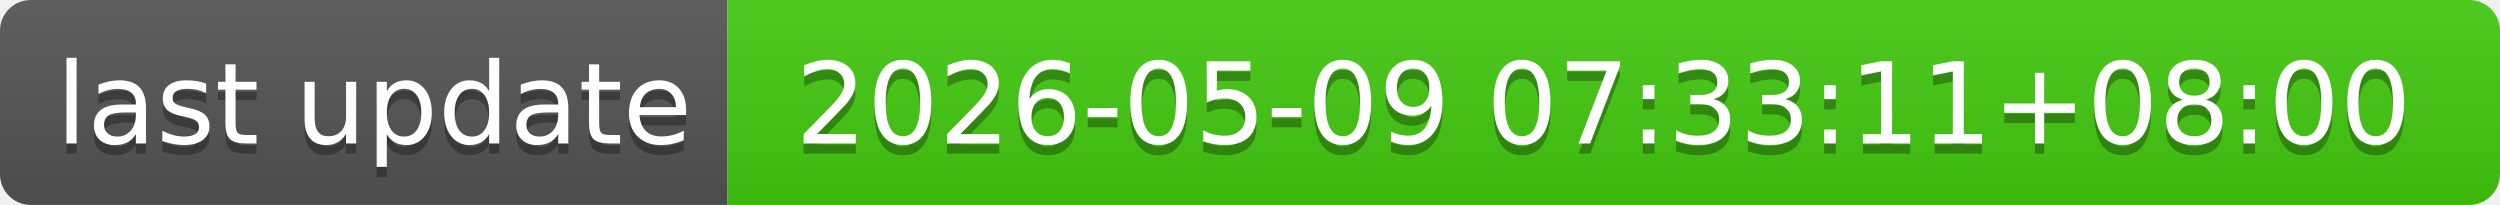
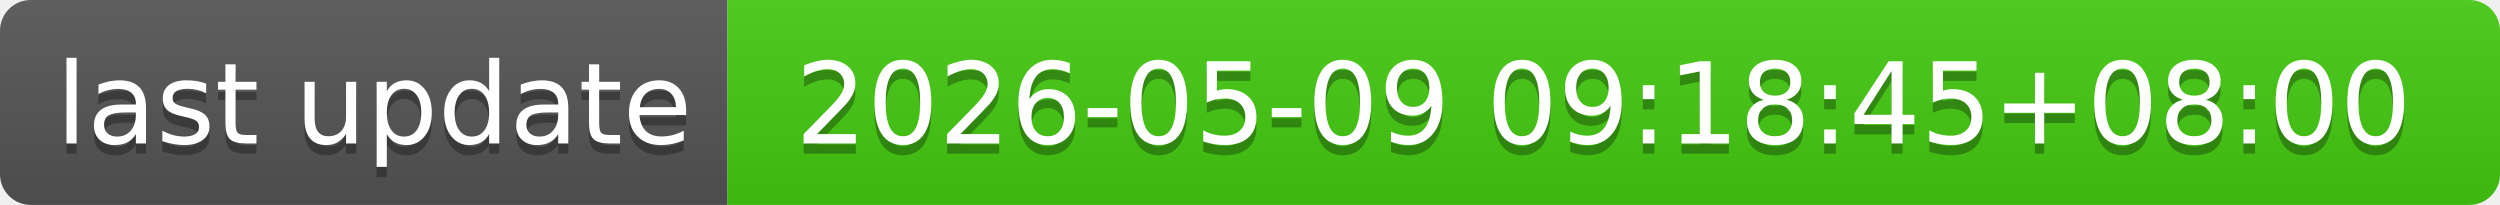
- <svg xmlns="http://www.w3.org/2000/svg" width="244" height="20" role="img" aria-label="last update: 2026-05-09 07:33:11+08:00">
+ <svg xmlns="http://www.w3.org/2000/svg" width="244" height="20" role="img" aria-label="last update: 2026-05-09 09:18:45+08:00">
  <linearGradient id="s" x2="0" y2="100%">
    <stop offset="0" stop-color="#bbb" stop-opacity=".1" />
    <stop offset="1" stop-opacity=".1" />
  </linearGradient>
  <clipPath id="r">
    <rect width="244" height="20" rx="3" fill="#fff" />
  </clipPath>
  <g clip-path="url(#r)">
    <rect width="71" height="20" fill="#555" />
    <rect x="71" width="173" height="20" fill="#4c1" />
    <rect width="244" height="20" fill="url(#s)" />
  </g>
  <g fill="#fff" text-anchor="middle" font-family="Verdana,Geneva,DejaVu Sans,sans-serif" text-rendering="geometricPrecision" font-size="110">
    <text aria-hidden="true" x="365" y="150" fill="#010101" fill-opacity=".3" transform="scale(.1)" textLength="610">last update</text>
    <text x="365" y="140" transform="scale(.1)" fill="#fff" textLength="610">last update</text>
-     <text aria-hidden="true" x="1565" y="150" fill="#010101" fill-opacity=".3" transform="scale(.1)" textLength="1630">2026-05-09 07:33:11+08:00</text>
-     <text x="1565" y="140" transform="scale(.1)" fill="#fff" textLength="1630">2026-05-09 07:33:11+08:00</text>
+     <text aria-hidden="true" x="1565" y="150" fill="#010101" fill-opacity=".3" transform="scale(.1)" textLength="1630">2026-05-09 09:18:45+08:00</text>
+     <text x="1565" y="140" transform="scale(.1)" fill="#fff" textLength="1630">2026-05-09 09:18:45+08:00</text>
  </g>
</svg>
